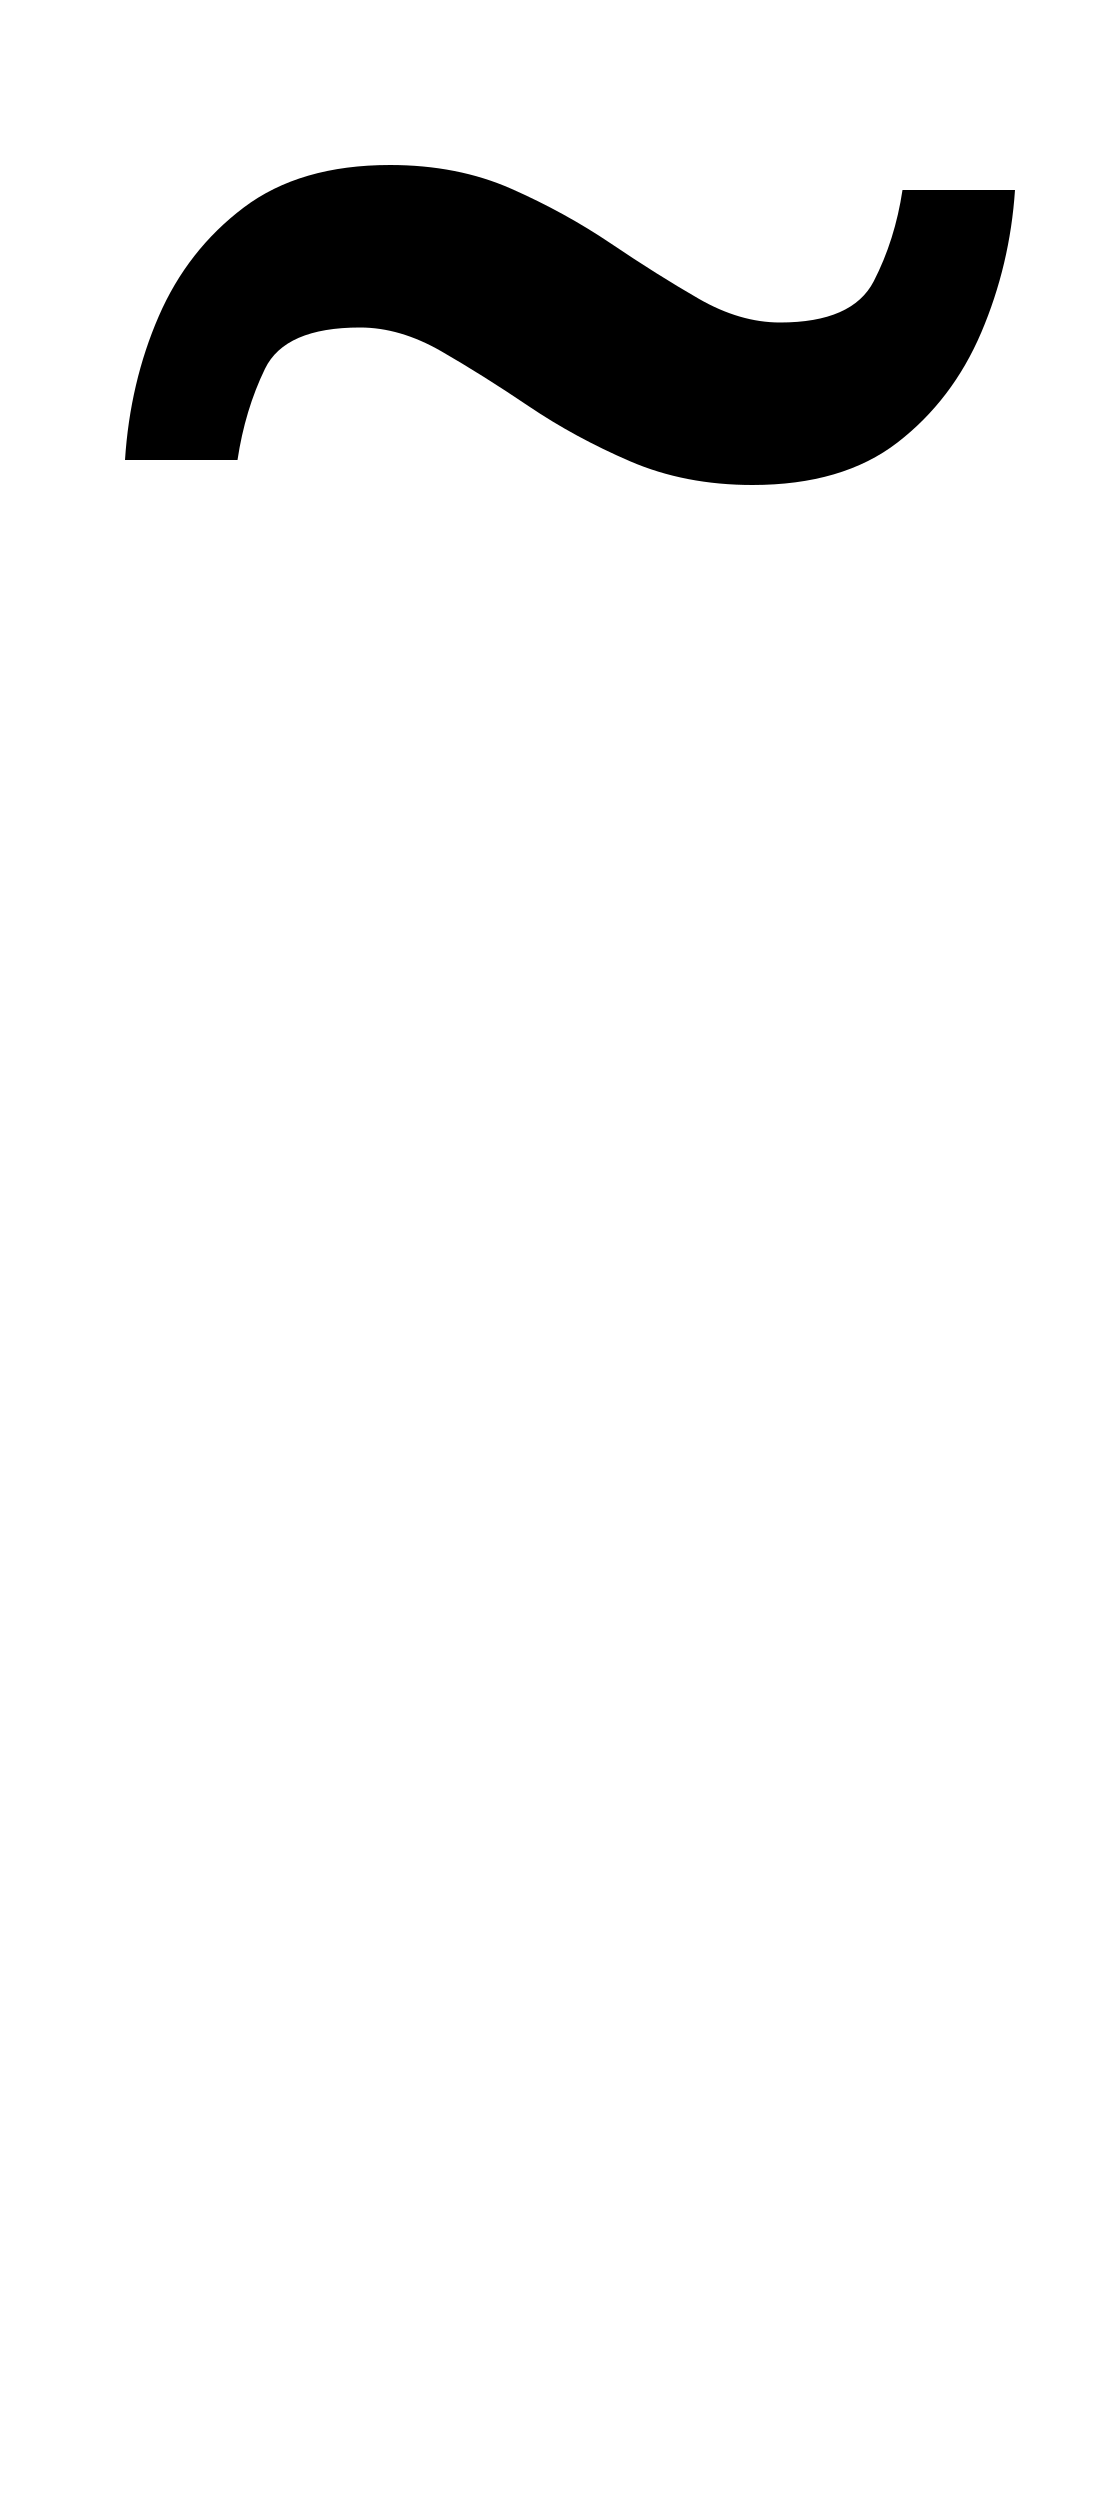
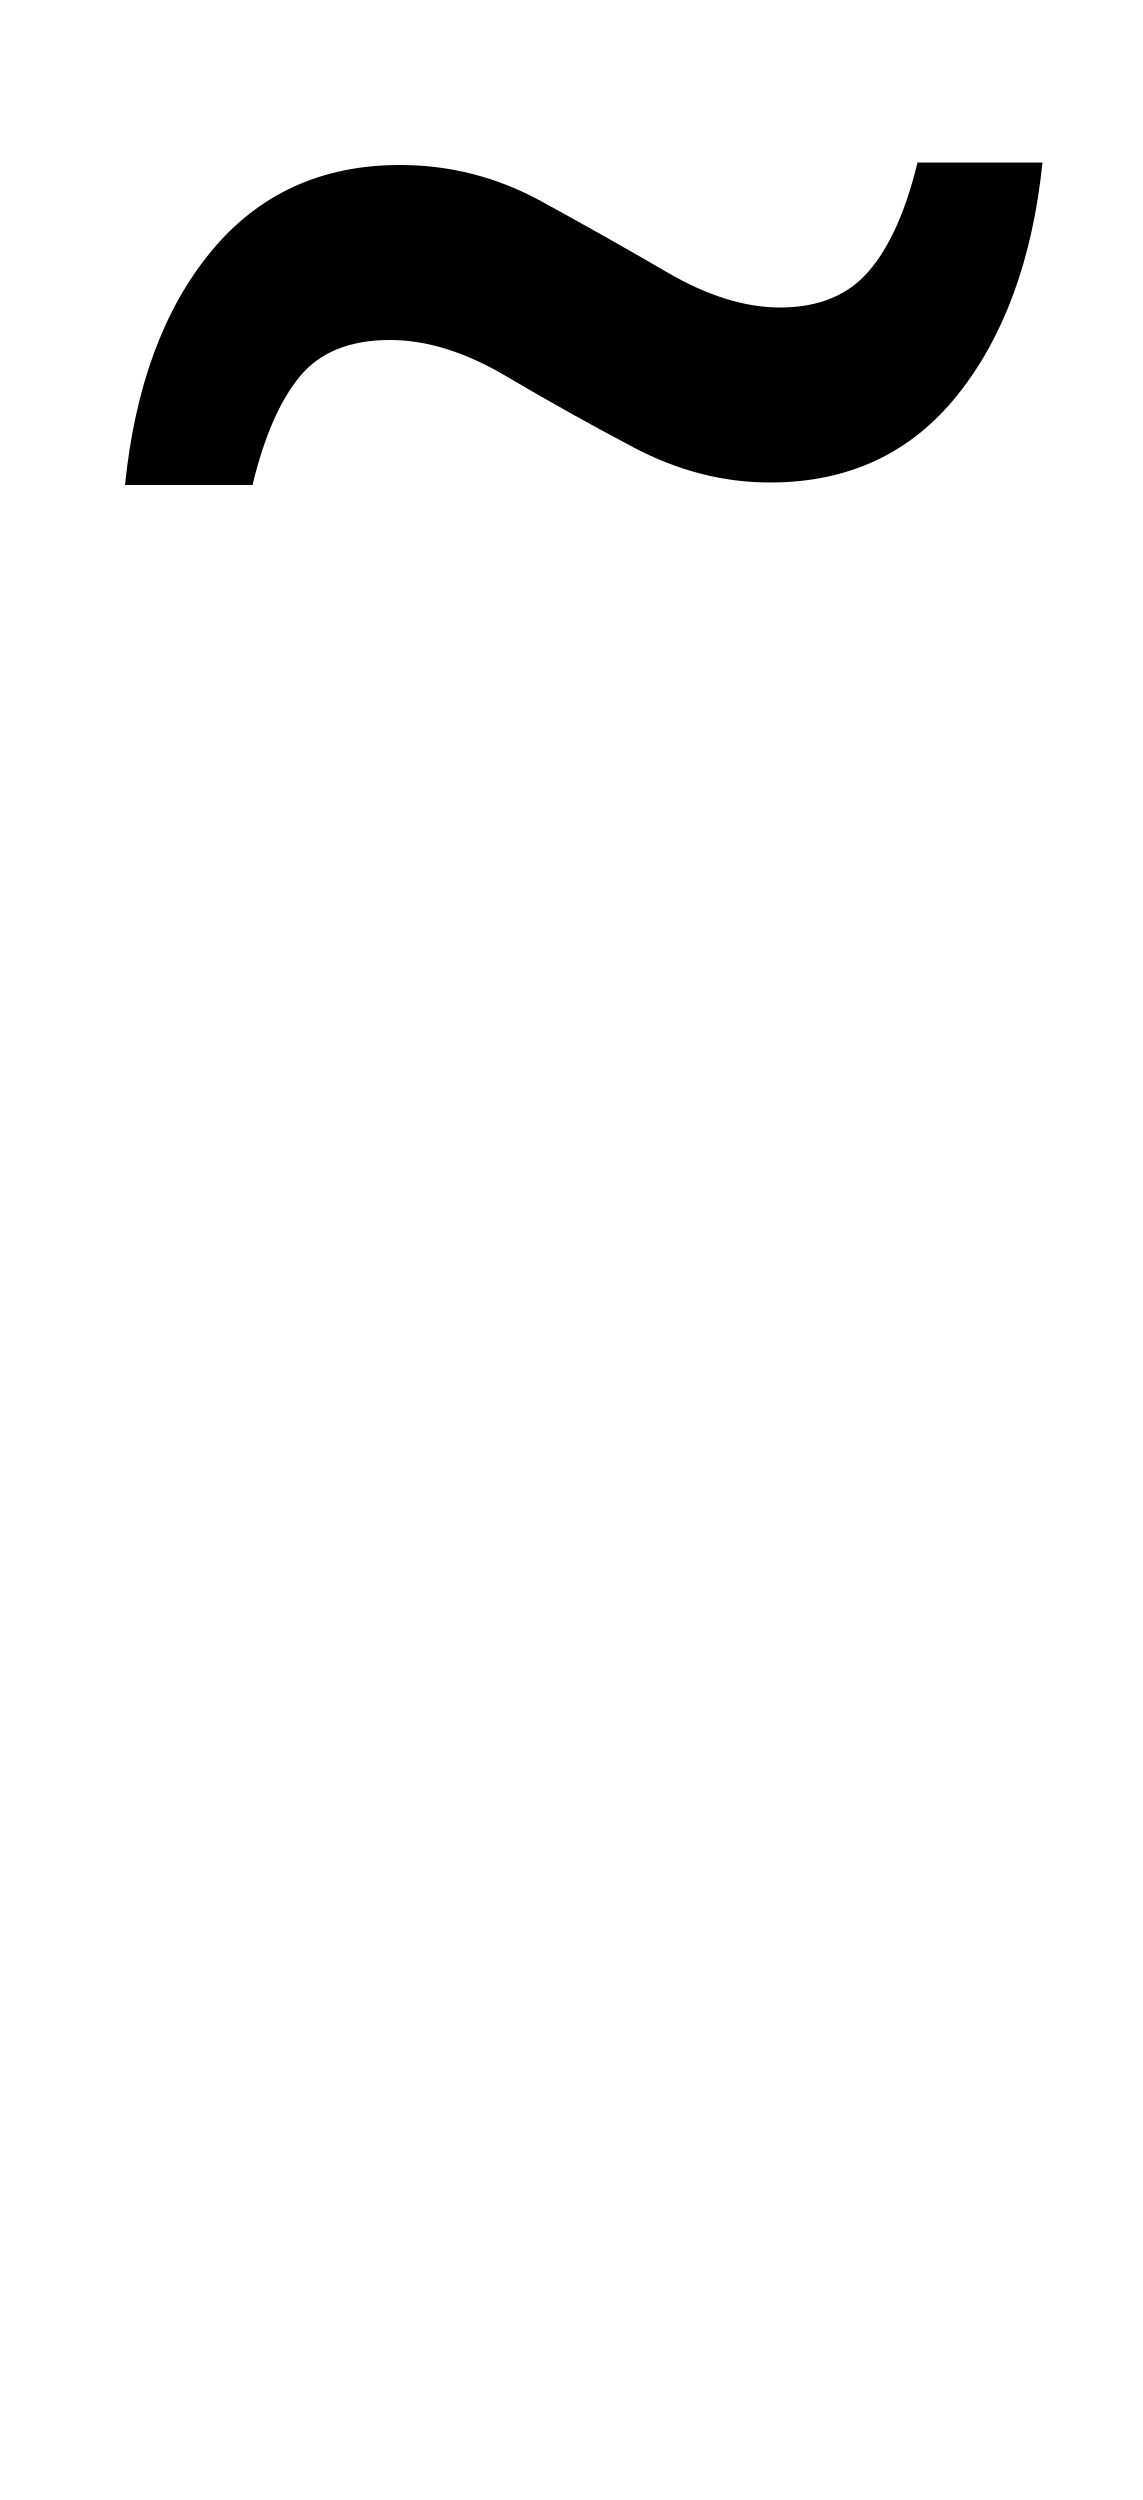
- <svg xmlns="http://www.w3.org/2000/svg" version="1.1" viewBox="-10 0 446 1000">
-   <path fill="currentColor" d="M291 194q-27 0 -49 -9.5t-40.5 -22t-35 -22t-32.5 -9.5q-30 0 -38 16.5t-11 36.5h-45q2 -31 13.5 -57.5t34 -43.5t58.5 -17q27 0 48.5 9.5t40 22t35 22t32.5 9.5q29 0 37.5 -16.5t11.5 -36.5h45q-2 30 -13.5 57t-33.5 44t-58 17z" />
+ <svg xmlns="http://www.w3.org/2000/svg" version="1.1" viewBox="-10 0 457 1000">
+   <path fill="currentColor" d="M40 194q6 -59 34.5 -93.5t75.5 -34.5q30 0 56.5 14.5t50.5 28.5t45 14q23 0 35.5 -14.5t19.5 -43.5h50q-6 58 -34 93t-75 35q-28 0 -54.5 -14t-51 -28.5t-46.5 -14.5q-24 0 -36 14.5t-19 43.5h-51z" />
</svg>
